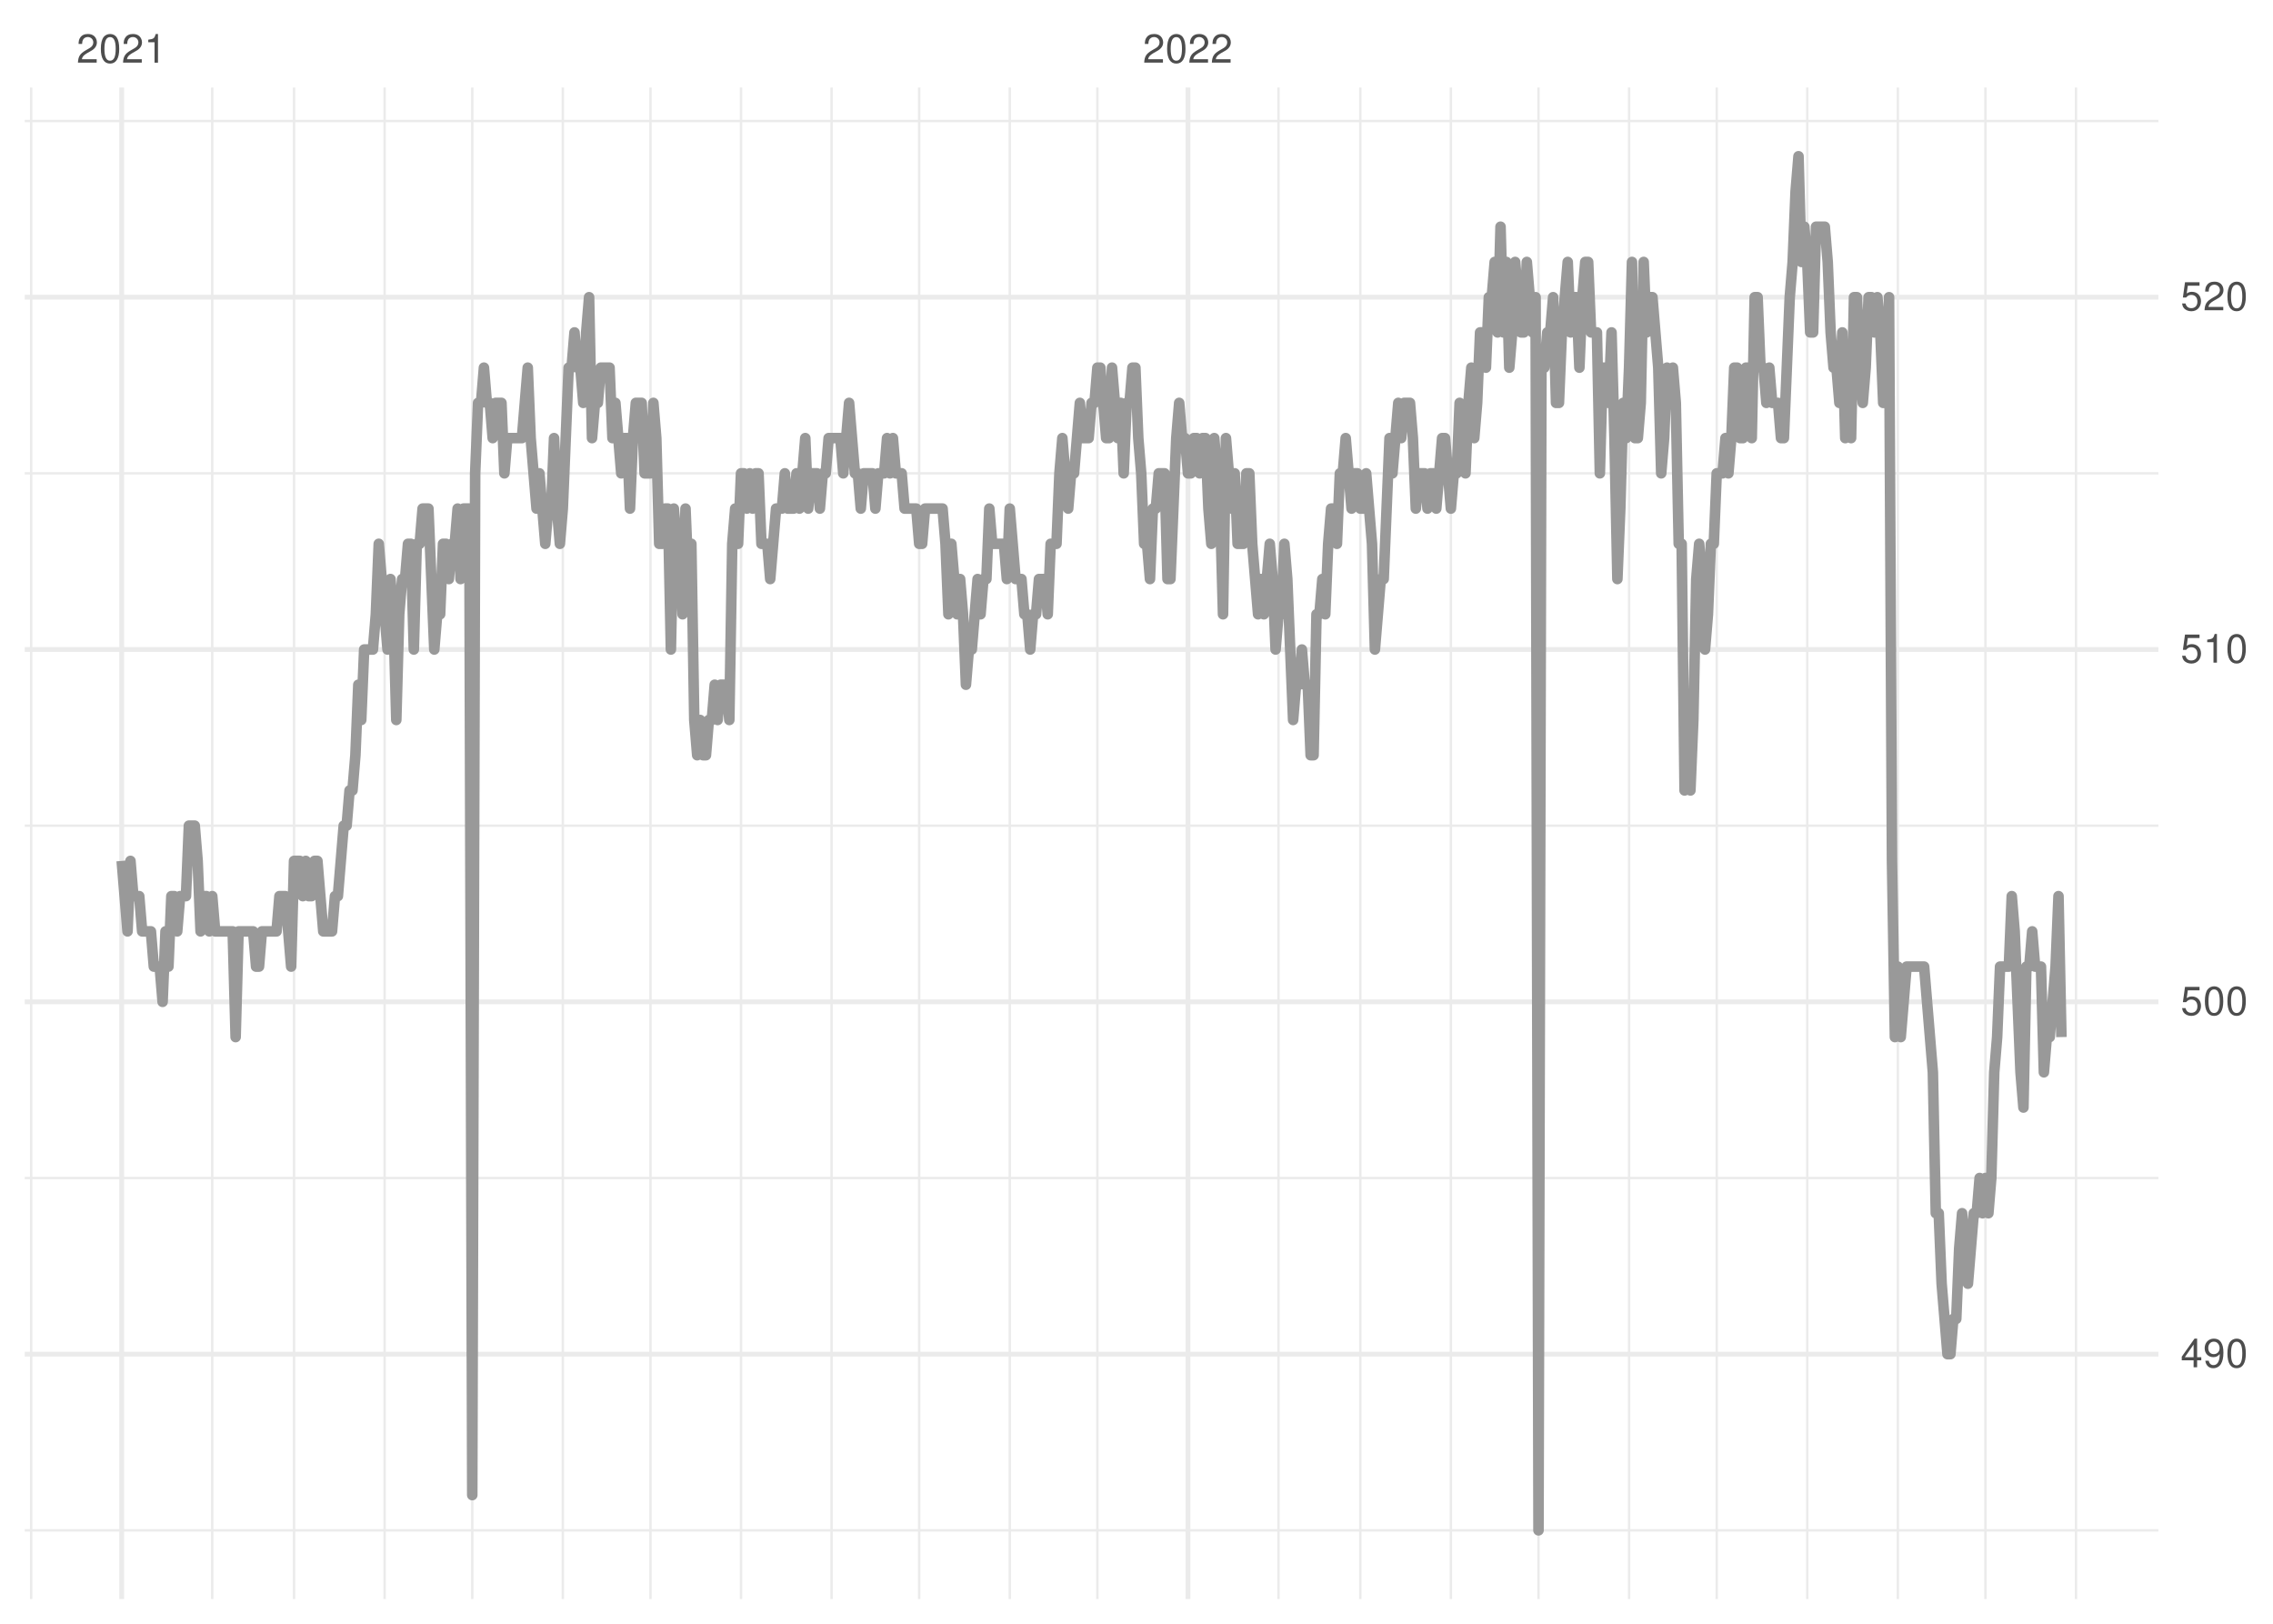
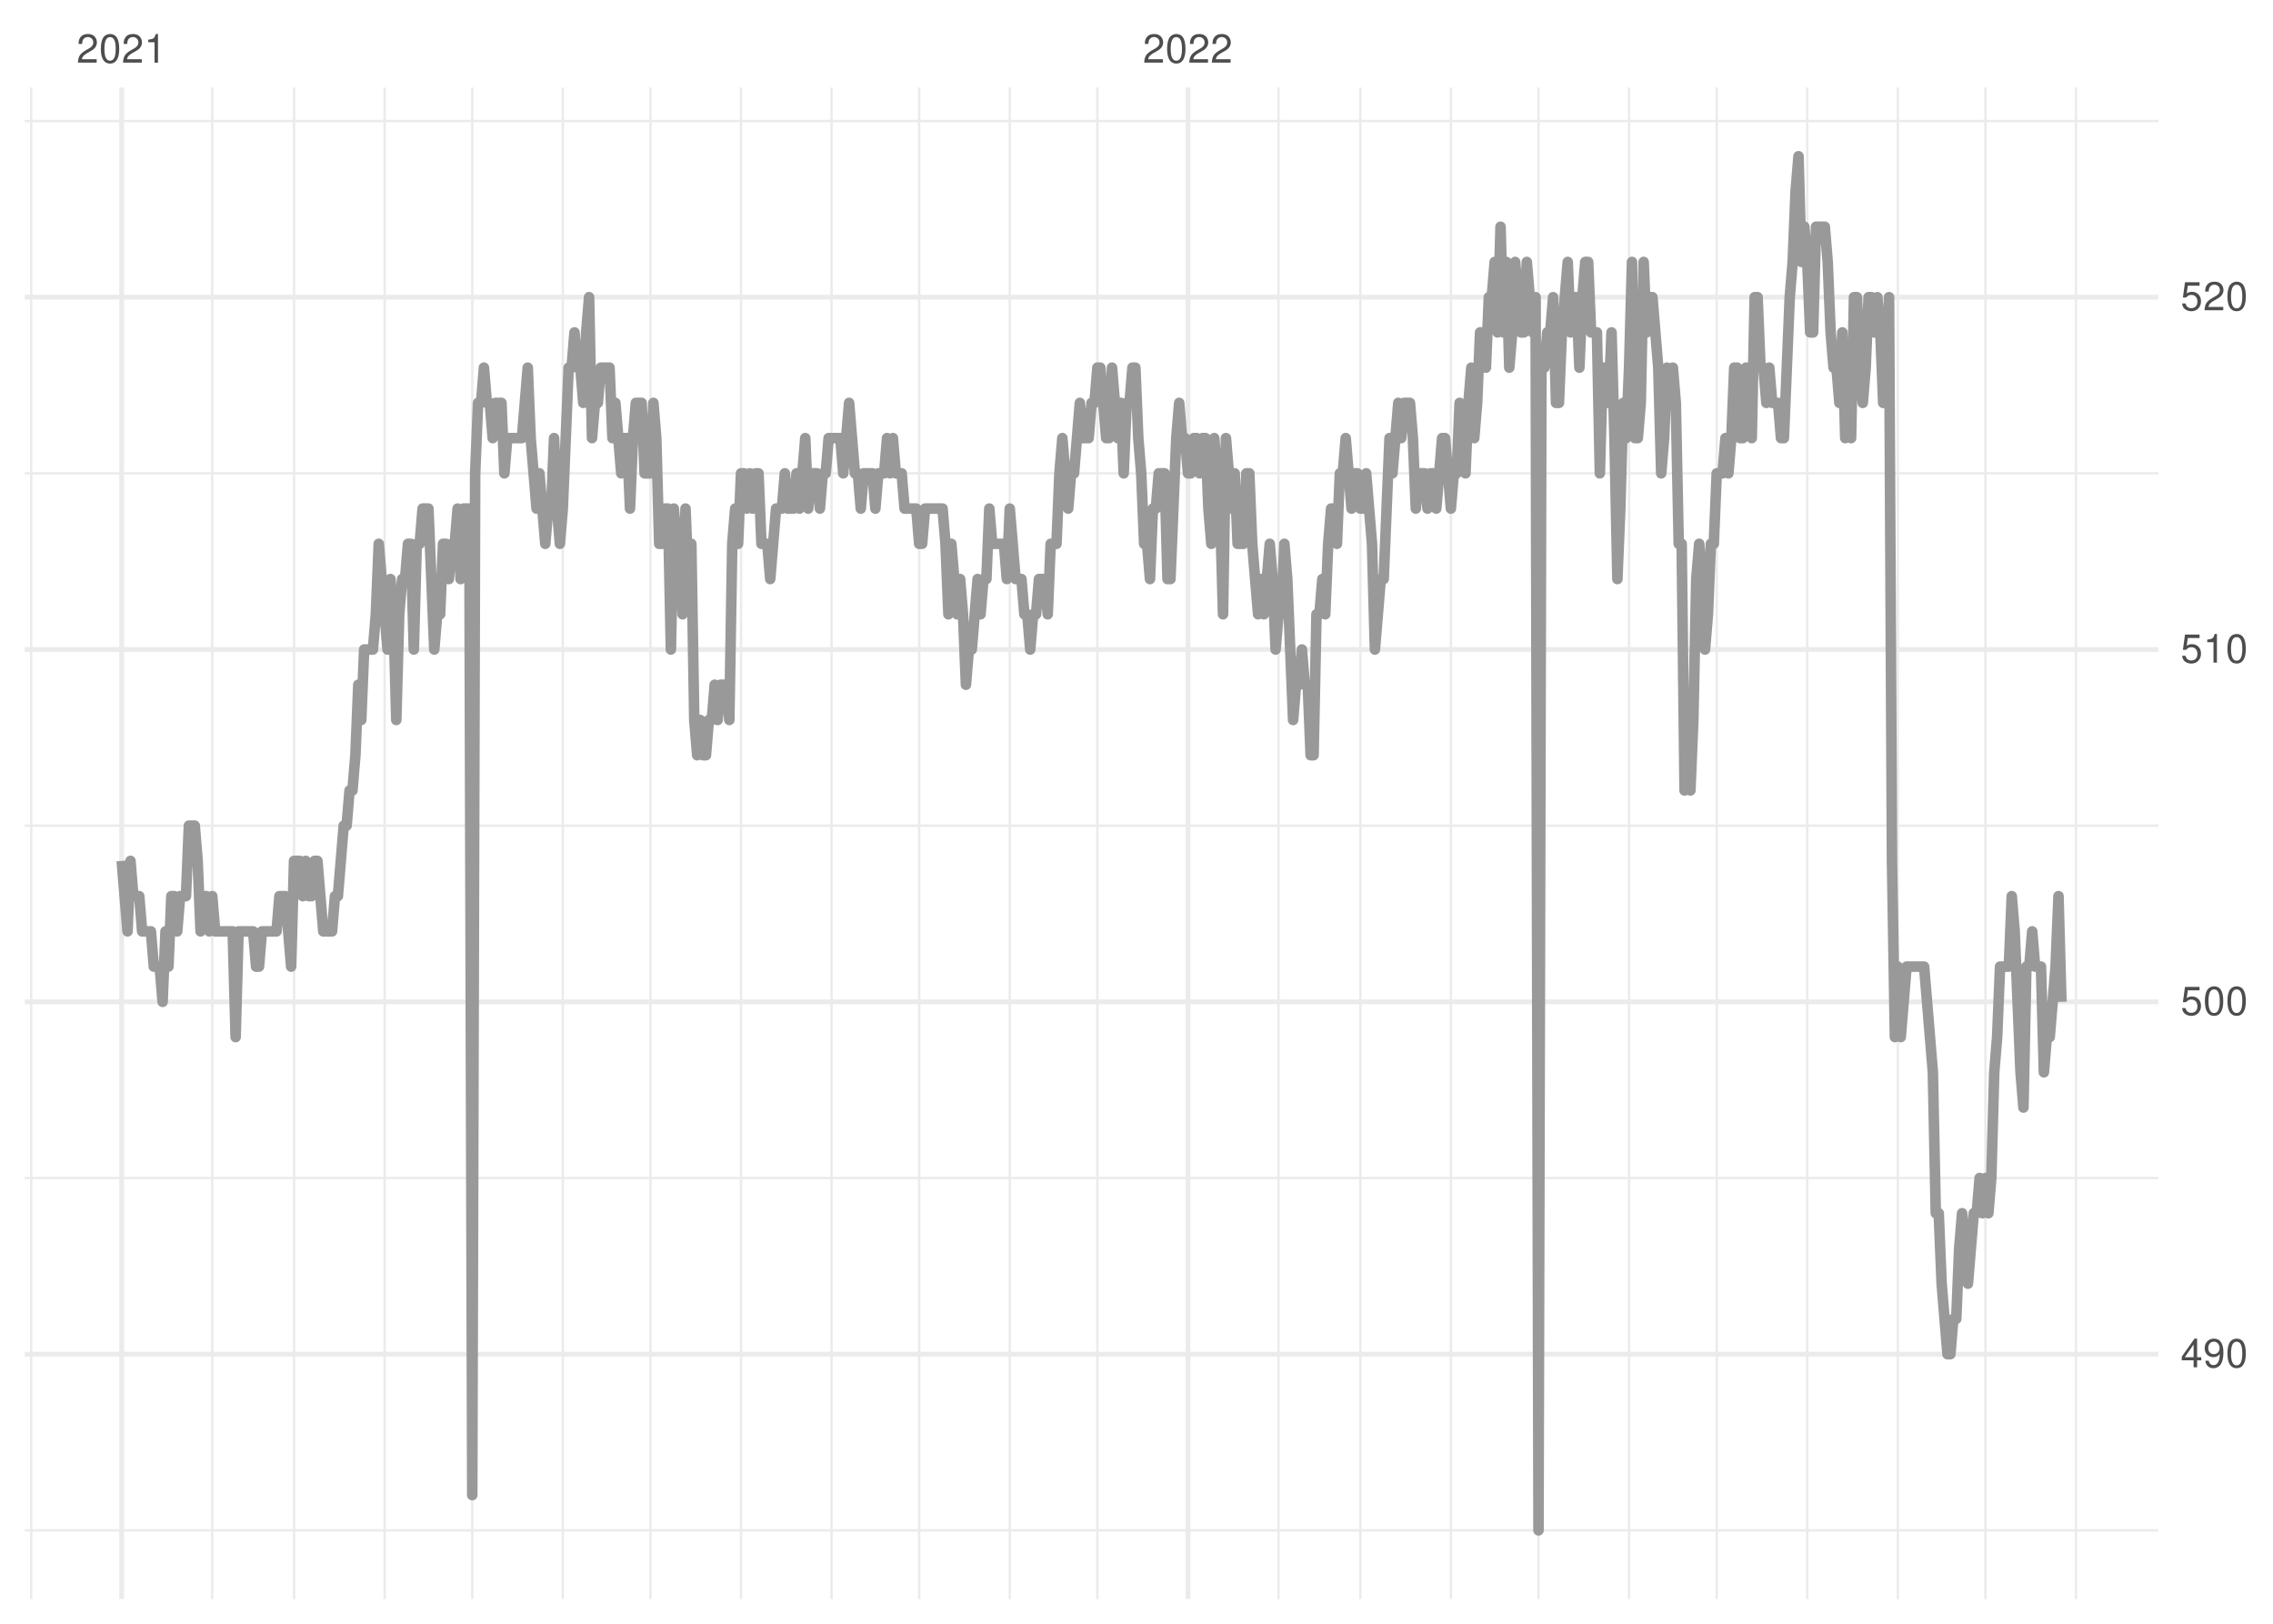
<svg xmlns="http://www.w3.org/2000/svg" xmlns:xlink="http://www.w3.org/1999/xlink" width="504pt" height="360pt" viewBox="0 0 504 360" version="1.1">
  <defs>
    <g>
      <symbol overflow="visible" id="glyph0-0">
        <path style="stroke:none;" d="" />
      </symbol>
      <symbol overflow="visible" id="glyph0-1">
        <path style="stroke:none;" d="M 4.453 -0.766 L 1.172 -0.766 C 1.25 -1.297 1.531 -1.625 2.297 -2.094 L 3.172 -2.594 C 4.047 -3.062 4.5 -3.719 4.5 -4.5 C 4.5 -5.031 4.281 -5.531 3.922 -5.875 C 3.547 -6.203 3.094 -6.359 2.5 -6.359 C 1.703 -6.359 1.125 -6.078 0.781 -5.531 C 0.547 -5.203 0.453 -4.797 0.438 -4.156 L 1.219 -4.156 C 1.234 -4.594 1.297 -4.844 1.406 -5.062 C 1.594 -5.438 2 -5.688 2.469 -5.688 C 3.172 -5.688 3.703 -5.172 3.703 -4.484 C 3.703 -3.969 3.406 -3.531 2.859 -3.219 L 2.047 -2.75 C 0.75 -2 0.375 -1.406 0.297 -0.016 L 4.453 -0.016 Z M 4.453 -0.766 " />
      </symbol>
      <symbol overflow="visible" id="glyph0-2">
        <path style="stroke:none;" d="M 2.422 -6.359 C 1.844 -6.359 1.312 -6.094 0.984 -5.672 C 0.578 -5.109 0.375 -4.25 0.375 -3.078 C 0.375 -0.938 1.078 0.203 2.422 0.203 C 3.734 0.203 4.453 -0.938 4.453 -3.031 C 4.453 -4.25 4.266 -5.078 3.859 -5.672 C 3.531 -6.109 3.016 -6.359 2.422 -6.359 Z M 2.422 -5.672 C 3.25 -5.672 3.672 -4.828 3.672 -3.094 C 3.672 -1.281 3.266 -0.438 2.406 -0.438 C 1.578 -0.438 1.172 -1.312 1.172 -3.062 C 1.172 -4.828 1.578 -5.672 2.422 -5.672 Z M 2.422 -5.672 " />
      </symbol>
      <symbol overflow="visible" id="glyph0-3">
        <path style="stroke:none;" d="M 2.281 -4.531 L 2.281 0 L 3.047 0 L 3.047 -6.359 L 2.547 -6.359 C 2.266 -5.391 2.094 -5.25 0.891 -5.094 L 0.891 -4.531 Z M 2.281 -4.531 " />
      </symbol>
      <symbol overflow="visible" id="glyph0-4">
        <path style="stroke:none;" d="M 2.875 -1.547 L 2.875 0 L 3.656 0 L 3.656 -1.547 L 4.578 -1.547 L 4.578 -2.234 L 3.656 -2.234 L 3.656 -6.359 L 3.078 -6.359 L 0.25 -2.359 L 0.25 -1.547 Z M 2.875 -2.234 L 0.922 -2.234 L 2.875 -5.047 Z M 2.875 -2.234 " />
      </symbol>
      <symbol overflow="visible" id="glyph0-5">
        <path style="stroke:none;" d="M 0.469 -1.453 C 0.609 -0.406 1.281 0.203 2.234 0.203 C 2.922 0.203 3.547 -0.125 3.922 -0.703 C 4.297 -1.328 4.484 -2.109 4.484 -3.25 C 4.484 -4.328 4.312 -5 3.953 -5.562 C 3.609 -6.094 3.062 -6.359 2.375 -6.359 C 1.188 -6.359 0.328 -5.469 0.328 -4.234 C 0.328 -3.062 1.125 -2.25 2.25 -2.25 C 2.844 -2.25 3.281 -2.453 3.672 -2.938 C 3.672 -1.359 3.172 -0.484 2.281 -0.484 C 1.734 -0.484 1.359 -0.828 1.234 -1.453 Z M 2.359 -5.688 C 3.094 -5.688 3.641 -5.078 3.641 -4.25 C 3.641 -3.469 3.109 -2.922 2.344 -2.922 C 1.594 -2.922 1.125 -3.453 1.125 -4.297 C 1.125 -5.109 1.641 -5.688 2.359 -5.688 Z M 2.359 -5.688 " />
      </symbol>
      <symbol overflow="visible" id="glyph0-6">
        <path style="stroke:none;" d="M 4.188 -6.234 L 0.969 -6.234 L 0.5 -2.844 L 1.219 -2.844 C 1.578 -3.266 1.875 -3.422 2.359 -3.422 C 3.203 -3.422 3.719 -2.844 3.719 -1.922 C 3.719 -1.031 3.203 -0.484 2.359 -0.484 C 1.688 -0.484 1.266 -0.828 1.078 -1.531 L 0.312 -1.531 C 0.406 -1.016 0.5 -0.781 0.688 -0.547 C 1.031 -0.078 1.672 0.203 2.375 0.203 C 3.641 0.203 4.516 -0.719 4.516 -2.031 C 4.516 -3.266 3.688 -4.109 2.5 -4.109 C 2.062 -4.109 1.703 -4 1.344 -3.734 L 1.594 -5.469 L 4.188 -5.469 Z M 4.188 -6.234 " />
      </symbol>
    </g>
    <clipPath id="clip1">
      <path d="M 5.48 339 L 478.59 339 L 478.59 340 L 5.48 340 Z M 5.48 339 " />
    </clipPath>
    <clipPath id="clip2">
      <path d="M 5.48 260 L 478.59 260 L 478.59 262 L 5.48 262 Z M 5.48 260 " />
    </clipPath>
    <clipPath id="clip3">
      <path d="M 5.48 182 L 478.59 182 L 478.59 184 L 5.48 184 Z M 5.48 182 " />
    </clipPath>
    <clipPath id="clip4">
      <path d="M 5.48 104 L 478.59 104 L 478.59 106 L 5.48 106 Z M 5.48 104 " />
    </clipPath>
    <clipPath id="clip5">
      <path d="M 5.48 26 L 478.59 26 L 478.59 28 L 5.48 28 Z M 5.48 26 " />
    </clipPath>
    <clipPath id="clip6">
      <path d="M 6 19.41 L 8 19.41 L 8 354.52 L 6 354.52 Z M 6 19.41 " />
    </clipPath>
    <clipPath id="clip7">
      <path d="M 46 19.41 L 48 19.41 L 48 354.52 L 46 354.52 Z M 46 19.41 " />
    </clipPath>
    <clipPath id="clip8">
      <path d="M 64 19.41 L 66 19.41 L 66 354.52 L 64 354.52 Z M 64 19.41 " />
    </clipPath>
    <clipPath id="clip9">
      <path d="M 85 19.41 L 86 19.41 L 86 354.52 L 85 354.52 Z M 85 19.41 " />
    </clipPath>
    <clipPath id="clip10">
      <path d="M 104 19.41 L 105 19.41 L 105 354.52 L 104 354.52 Z M 104 19.41 " />
    </clipPath>
    <clipPath id="clip11">
      <path d="M 124 19.41 L 126 19.41 L 126 354.52 L 124 354.52 Z M 124 19.41 " />
    </clipPath>
    <clipPath id="clip12">
      <path d="M 143 19.41 L 145 19.41 L 145 354.52 L 143 354.52 Z M 143 19.41 " />
    </clipPath>
    <clipPath id="clip13">
      <path d="M 164 19.41 L 165 19.41 L 165 354.52 L 164 354.52 Z M 164 19.41 " />
    </clipPath>
    <clipPath id="clip14">
      <path d="M 184 19.41 L 185 19.41 L 185 354.52 L 184 354.52 Z M 184 19.41 " />
    </clipPath>
    <clipPath id="clip15">
      <path d="M 203 19.41 L 205 19.41 L 205 354.52 L 203 354.52 Z M 203 19.41 " />
    </clipPath>
    <clipPath id="clip16">
      <path d="M 223 19.41 L 225 19.41 L 225 354.52 L 223 354.52 Z M 223 19.41 " />
    </clipPath>
    <clipPath id="clip17">
      <path d="M 243 19.41 L 244 19.41 L 244 354.52 L 243 354.52 Z M 243 19.41 " />
    </clipPath>
    <clipPath id="clip18">
      <path d="M 283 19.41 L 284 19.41 L 284 354.52 L 283 354.52 Z M 283 19.41 " />
    </clipPath>
    <clipPath id="clip19">
      <path d="M 301 19.41 L 302 19.41 L 302 354.52 L 301 354.52 Z M 301 19.41 " />
    </clipPath>
    <clipPath id="clip20">
      <path d="M 321 19.41 L 322 19.41 L 322 354.52 L 321 354.52 Z M 321 19.41 " />
    </clipPath>
    <clipPath id="clip21">
      <path d="M 340 19.41 L 342 19.41 L 342 354.52 L 340 354.52 Z M 340 19.41 " />
    </clipPath>
    <clipPath id="clip22">
      <path d="M 360 19.41 L 362 19.41 L 362 354.52 L 360 354.52 Z M 360 19.41 " />
    </clipPath>
    <clipPath id="clip23">
      <path d="M 380 19.41 L 381 19.41 L 381 354.52 L 380 354.52 Z M 380 19.41 " />
    </clipPath>
    <clipPath id="clip24">
      <path d="M 400 19.41 L 401 19.41 L 401 354.52 L 400 354.52 Z M 400 19.41 " />
    </clipPath>
    <clipPath id="clip25">
      <path d="M 420 19.41 L 422 19.41 L 422 354.52 L 420 354.52 Z M 420 19.41 " />
    </clipPath>
    <clipPath id="clip26">
      <path d="M 439 19.41 L 441 19.41 L 441 354.52 L 439 354.52 Z M 439 19.41 " />
    </clipPath>
    <clipPath id="clip27">
      <path d="M 460 19.41 L 461 19.41 L 461 354.52 L 460 354.52 Z M 460 19.41 " />
    </clipPath>
    <clipPath id="clip28">
      <path d="M 5.48 299 L 478.59 299 L 478.59 301 L 5.48 301 Z M 5.48 299 " />
    </clipPath>
    <clipPath id="clip29">
      <path d="M 5.48 221 L 478.59 221 L 478.59 223 L 5.48 223 Z M 5.48 221 " />
    </clipPath>
    <clipPath id="clip30">
      <path d="M 5.48 143 L 478.59 143 L 478.59 145 L 5.48 145 Z M 5.48 143 " />
    </clipPath>
    <clipPath id="clip31">
      <path d="M 5.48 65 L 478.59 65 L 478.59 67 L 5.48 67 Z M 5.48 65 " />
    </clipPath>
    <clipPath id="clip32">
      <path d="M 26 19.41 L 28 19.41 L 28 354.52 L 26 354.52 Z M 26 19.41 " />
    </clipPath>
    <clipPath id="clip33">
      <path d="M 262 19.41 L 264 19.41 L 264 354.52 L 262 354.52 Z M 262 19.41 " />
    </clipPath>
  </defs>
  <g id="surface11">
    <rect x="0" y="0" width="504" height="360" style="fill:rgb(100%,100%,100%);fill-opacity:1;stroke:none;" />
    <g clip-path="url(#clip1)" clip-rule="nonzero">
      <path style="fill:none;stroke-width:0.533;stroke-linecap:butt;stroke-linejoin:round;stroke:rgb(92.157%,92.157%,92.157%);stroke-opacity:1;stroke-miterlimit:10;" d="M 5.48 339.289 L 478.59 339.289 " />
    </g>
    <g clip-path="url(#clip2)" clip-rule="nonzero">
      <path style="fill:none;stroke-width:0.533;stroke-linecap:butt;stroke-linejoin:round;stroke:rgb(92.157%,92.157%,92.157%);stroke-opacity:1;stroke-miterlimit:10;" d="M 5.48 261.176 L 478.59 261.176 " />
    </g>
    <g clip-path="url(#clip3)" clip-rule="nonzero">
      <path style="fill:none;stroke-width:0.533;stroke-linecap:butt;stroke-linejoin:round;stroke:rgb(92.157%,92.157%,92.157%);stroke-opacity:1;stroke-miterlimit:10;" d="M 5.48 183.059 L 478.59 183.059 " />
    </g>
    <g clip-path="url(#clip4)" clip-rule="nonzero">
      <path style="fill:none;stroke-width:0.533;stroke-linecap:butt;stroke-linejoin:round;stroke:rgb(92.157%,92.157%,92.157%);stroke-opacity:1;stroke-miterlimit:10;" d="M 5.48 104.945 L 478.59 104.945 " />
    </g>
    <g clip-path="url(#clip5)" clip-rule="nonzero">
      <path style="fill:none;stroke-width:0.533;stroke-linecap:butt;stroke-linejoin:round;stroke:rgb(92.157%,92.157%,92.157%);stroke-opacity:1;stroke-miterlimit:10;" d="M 5.48 26.832 L 478.59 26.832 " />
    </g>
    <g clip-path="url(#clip6)" clip-rule="nonzero">
      <path style="fill:none;stroke-width:0.533;stroke-linecap:butt;stroke-linejoin:round;stroke:rgb(92.157%,92.157%,92.157%);stroke-opacity:1;stroke-miterlimit:10;" d="M 6.906 354.52 L 6.906 19.41 " />
    </g>
    <g clip-path="url(#clip7)" clip-rule="nonzero">
      <path style="fill:none;stroke-width:0.533;stroke-linecap:butt;stroke-linejoin:round;stroke:rgb(92.157%,92.157%,92.157%);stroke-opacity:1;stroke-miterlimit:10;" d="M 47.062 354.52 L 47.062 19.41 " />
    </g>
    <g clip-path="url(#clip8)" clip-rule="nonzero">
      <path style="fill:none;stroke-width:0.533;stroke-linecap:butt;stroke-linejoin:round;stroke:rgb(92.157%,92.157%,92.157%);stroke-opacity:1;stroke-miterlimit:10;" d="M 65.199 354.52 L 65.199 19.41 " />
    </g>
    <g clip-path="url(#clip9)" clip-rule="nonzero">
      <path style="fill:none;stroke-width:0.533;stroke-linecap:butt;stroke-linejoin:round;stroke:rgb(92.157%,92.157%,92.157%);stroke-opacity:1;stroke-miterlimit:10;" d="M 85.281 354.52 L 85.281 19.41 " />
    </g>
    <g clip-path="url(#clip10)" clip-rule="nonzero">
      <path style="fill:none;stroke-width:0.533;stroke-linecap:butt;stroke-linejoin:round;stroke:rgb(92.157%,92.157%,92.157%);stroke-opacity:1;stroke-miterlimit:10;" d="M 104.715 354.52 L 104.715 19.41 " />
    </g>
    <g clip-path="url(#clip11)" clip-rule="nonzero">
      <path style="fill:none;stroke-width:0.533;stroke-linecap:butt;stroke-linejoin:round;stroke:rgb(92.157%,92.157%,92.157%);stroke-opacity:1;stroke-miterlimit:10;" d="M 124.793 354.52 L 124.793 19.41 " />
    </g>
    <g clip-path="url(#clip12)" clip-rule="nonzero">
      <path style="fill:none;stroke-width:0.533;stroke-linecap:butt;stroke-linejoin:round;stroke:rgb(92.157%,92.157%,92.157%);stroke-opacity:1;stroke-miterlimit:10;" d="M 144.227 354.52 L 144.227 19.41 " />
    </g>
    <g clip-path="url(#clip13)" clip-rule="nonzero">
      <path style="fill:none;stroke-width:0.533;stroke-linecap:butt;stroke-linejoin:round;stroke:rgb(92.157%,92.157%,92.157%);stroke-opacity:1;stroke-miterlimit:10;" d="M 164.305 354.52 L 164.305 19.41 " />
    </g>
    <g clip-path="url(#clip14)" clip-rule="nonzero">
      <path style="fill:none;stroke-width:0.533;stroke-linecap:butt;stroke-linejoin:round;stroke:rgb(92.157%,92.157%,92.157%);stroke-opacity:1;stroke-miterlimit:10;" d="M 184.387 354.52 L 184.387 19.41 " />
    </g>
    <g clip-path="url(#clip15)" clip-rule="nonzero">
      <path style="fill:none;stroke-width:0.533;stroke-linecap:butt;stroke-linejoin:round;stroke:rgb(92.157%,92.157%,92.157%);stroke-opacity:1;stroke-miterlimit:10;" d="M 203.816 354.52 L 203.816 19.41 " />
    </g>
    <g clip-path="url(#clip16)" clip-rule="nonzero">
      <path style="fill:none;stroke-width:0.533;stroke-linecap:butt;stroke-linejoin:round;stroke:rgb(92.157%,92.157%,92.157%);stroke-opacity:1;stroke-miterlimit:10;" d="M 223.898 354.52 L 223.898 19.41 " />
    </g>
    <g clip-path="url(#clip17)" clip-rule="nonzero">
      <path style="fill:none;stroke-width:0.533;stroke-linecap:butt;stroke-linejoin:round;stroke:rgb(92.157%,92.157%,92.157%);stroke-opacity:1;stroke-miterlimit:10;" d="M 243.328 354.52 L 243.328 19.41 " />
    </g>
    <g clip-path="url(#clip18)" clip-rule="nonzero">
      <path style="fill:none;stroke-width:0.533;stroke-linecap:butt;stroke-linejoin:round;stroke:rgb(92.157%,92.157%,92.157%);stroke-opacity:1;stroke-miterlimit:10;" d="M 283.488 354.52 L 283.488 19.41 " />
    </g>
    <g clip-path="url(#clip19)" clip-rule="nonzero">
      <path style="fill:none;stroke-width:0.533;stroke-linecap:butt;stroke-linejoin:round;stroke:rgb(92.157%,92.157%,92.157%);stroke-opacity:1;stroke-miterlimit:10;" d="M 301.625 354.52 L 301.625 19.41 " />
    </g>
    <g clip-path="url(#clip20)" clip-rule="nonzero">
      <path style="fill:none;stroke-width:0.533;stroke-linecap:butt;stroke-linejoin:round;stroke:rgb(92.157%,92.157%,92.157%);stroke-opacity:1;stroke-miterlimit:10;" d="M 321.707 354.52 L 321.707 19.41 " />
    </g>
    <g clip-path="url(#clip21)" clip-rule="nonzero">
      <path style="fill:none;stroke-width:0.533;stroke-linecap:butt;stroke-linejoin:round;stroke:rgb(92.157%,92.157%,92.157%);stroke-opacity:1;stroke-miterlimit:10;" d="M 341.137 354.52 L 341.137 19.41 " />
    </g>
    <g clip-path="url(#clip22)" clip-rule="nonzero">
      <path style="fill:none;stroke-width:0.533;stroke-linecap:butt;stroke-linejoin:round;stroke:rgb(92.157%,92.157%,92.157%);stroke-opacity:1;stroke-miterlimit:10;" d="M 361.219 354.52 L 361.219 19.41 " />
    </g>
    <g clip-path="url(#clip23)" clip-rule="nonzero">
      <path style="fill:none;stroke-width:0.533;stroke-linecap:butt;stroke-linejoin:round;stroke:rgb(92.157%,92.157%,92.157%);stroke-opacity:1;stroke-miterlimit:10;" d="M 380.652 354.52 L 380.652 19.41 " />
    </g>
    <g clip-path="url(#clip24)" clip-rule="nonzero">
      <path style="fill:none;stroke-width:0.533;stroke-linecap:butt;stroke-linejoin:round;stroke:rgb(92.157%,92.157%,92.157%);stroke-opacity:1;stroke-miterlimit:10;" d="M 400.73 354.52 L 400.73 19.41 " />
    </g>
    <g clip-path="url(#clip25)" clip-rule="nonzero">
      <path style="fill:none;stroke-width:0.533;stroke-linecap:butt;stroke-linejoin:round;stroke:rgb(92.157%,92.157%,92.157%);stroke-opacity:1;stroke-miterlimit:10;" d="M 420.812 354.52 L 420.812 19.41 " />
    </g>
    <g clip-path="url(#clip26)" clip-rule="nonzero">
      <path style="fill:none;stroke-width:0.533;stroke-linecap:butt;stroke-linejoin:round;stroke:rgb(92.157%,92.157%,92.157%);stroke-opacity:1;stroke-miterlimit:10;" d="M 440.242 354.52 L 440.242 19.41 " />
    </g>
    <g clip-path="url(#clip27)" clip-rule="nonzero">
      <path style="fill:none;stroke-width:0.533;stroke-linecap:butt;stroke-linejoin:round;stroke:rgb(92.157%,92.157%,92.157%);stroke-opacity:1;stroke-miterlimit:10;" d="M 460.324 354.52 L 460.324 19.41 " />
    </g>
    <g clip-path="url(#clip28)" clip-rule="nonzero">
      <path style="fill:none;stroke-width:1.067;stroke-linecap:butt;stroke-linejoin:round;stroke:rgb(92.157%,92.157%,92.157%);stroke-opacity:1;stroke-miterlimit:10;" d="M 5.48 300.23 L 478.59 300.23 " />
    </g>
    <g clip-path="url(#clip29)" clip-rule="nonzero">
      <path style="fill:none;stroke-width:1.067;stroke-linecap:butt;stroke-linejoin:round;stroke:rgb(92.157%,92.157%,92.157%);stroke-opacity:1;stroke-miterlimit:10;" d="M 5.48 222.117 L 478.59 222.117 " />
    </g>
    <g clip-path="url(#clip30)" clip-rule="nonzero">
      <path style="fill:none;stroke-width:1.067;stroke-linecap:butt;stroke-linejoin:round;stroke:rgb(92.157%,92.157%,92.157%);stroke-opacity:1;stroke-miterlimit:10;" d="M 5.48 144.004 L 478.59 144.004 " />
    </g>
    <g clip-path="url(#clip31)" clip-rule="nonzero">
      <path style="fill:none;stroke-width:1.067;stroke-linecap:butt;stroke-linejoin:round;stroke:rgb(92.157%,92.157%,92.157%);stroke-opacity:1;stroke-miterlimit:10;" d="M 5.48 65.891 L 478.59 65.891 " />
    </g>
    <g clip-path="url(#clip32)" clip-rule="nonzero">
      <path style="fill:none;stroke-width:1.067;stroke-linecap:butt;stroke-linejoin:round;stroke:rgb(92.157%,92.157%,92.157%);stroke-opacity:1;stroke-miterlimit:10;" d="M 26.984 354.52 L 26.984 19.41 " />
    </g>
    <g clip-path="url(#clip33)" clip-rule="nonzero">
      <path style="fill:none;stroke-width:1.067;stroke-linecap:butt;stroke-linejoin:round;stroke:rgb(92.157%,92.157%,92.157%);stroke-opacity:1;stroke-miterlimit:10;" d="M 263.41 354.52 L 263.41 19.41 " />
    </g>
-     <path style="fill:none;stroke-width:2.347;stroke-linecap:butt;stroke-linejoin:round;stroke:rgb(60%,60%,60%);stroke-opacity:1;stroke-miterlimit:10;" d="M 26.984 190.871 L 28.281 206.496 L 28.926 190.871 L 29.574 198.684 L 30.871 198.684 L 31.52 206.496 L 33.461 206.496 L 34.109 214.305 L 35.406 214.305 L 36.055 222.117 L 36.699 206.496 L 37.348 214.305 L 37.996 198.684 L 38.645 198.684 L 39.293 206.496 L 39.938 198.684 L 41.234 198.684 L 41.883 183.059 L 43.18 183.059 L 43.824 190.871 L 44.473 206.496 L 45.121 198.684 L 45.77 198.684 L 46.418 206.496 L 47.062 198.684 L 47.711 206.496 L 51.598 206.496 L 52.246 229.93 L 52.895 206.496 L 56.133 206.496 L 56.781 214.305 L 57.43 214.305 L 58.074 206.496 L 61.316 206.496 L 61.961 198.684 L 63.258 198.684 L 63.906 206.496 L 64.555 214.305 L 65.199 190.871 L 66.496 190.871 L 67.145 198.684 L 67.793 190.871 L 68.441 198.684 L 69.086 198.684 L 69.734 190.871 L 70.383 190.871 L 71.68 206.496 L 73.621 206.496 L 74.27 198.684 L 74.918 198.684 L 75.566 190.871 L 76.211 183.059 L 76.859 183.059 L 77.508 175.25 L 78.156 175.25 L 78.805 167.438 L 79.453 151.812 L 80.098 159.625 L 80.746 144.004 L 82.691 144.004 L 83.336 136.191 L 83.984 120.57 L 84.633 128.379 L 85.93 144.004 L 86.578 128.379 L 87.223 136.191 L 87.871 159.625 L 88.52 136.191 L 89.168 128.379 L 89.816 128.379 L 90.465 120.57 L 91.109 120.57 L 91.758 144.004 L 92.406 120.57 L 93.055 120.57 L 93.703 112.758 L 94.996 112.758 L 95.645 128.379 L 96.293 144.004 L 96.941 136.191 L 97.59 136.191 L 98.234 120.57 L 98.883 120.57 L 99.531 128.379 L 100.18 120.57 L 100.828 120.57 L 101.473 112.758 L 102.121 128.379 L 102.77 112.758 L 104.066 112.758 L 104.715 331.477 L 105.359 104.945 L 106.008 89.324 L 106.656 89.324 L 107.305 81.512 L 107.953 89.324 L 108.602 89.324 L 109.246 97.133 L 109.895 89.324 L 111.191 89.324 L 111.84 104.945 L 112.484 97.133 L 115.727 97.133 L 116.371 89.324 L 117.02 81.512 L 117.668 97.133 L 118.965 112.758 L 119.609 104.945 L 120.906 120.57 L 121.555 112.758 L 122.203 112.758 L 122.852 97.133 L 123.496 112.758 L 124.145 120.57 L 124.793 112.758 L 125.441 97.133 L 126.09 81.512 L 126.738 81.512 L 127.383 73.699 L 128.031 81.512 L 128.68 81.512 L 129.328 89.324 L 129.977 73.699 L 130.621 65.891 L 131.27 97.133 L 131.918 89.324 L 132.566 89.324 L 133.215 81.512 L 135.156 81.512 L 135.805 97.133 L 136.453 89.324 L 137.102 97.133 L 137.746 104.945 L 138.395 97.133 L 139.043 97.133 L 139.691 112.758 L 140.34 97.133 L 140.988 89.324 L 142.281 89.324 L 142.93 104.945 L 144.227 104.945 L 144.875 89.324 L 145.52 97.133 L 146.168 120.57 L 146.816 120.57 L 147.465 112.758 L 148.113 112.758 L 148.758 144.004 L 149.406 112.758 L 150.055 120.57 L 150.703 120.57 L 151.352 136.191 L 152 112.758 L 152.645 128.379 L 153.293 120.57 L 153.941 159.625 L 154.59 167.438 L 155.238 159.625 L 155.887 167.438 L 156.531 167.438 L 157.18 159.625 L 157.828 159.625 L 158.477 151.812 L 159.125 159.625 L 159.77 151.812 L 161.066 151.812 L 161.715 159.625 L 162.363 120.57 L 163.012 112.758 L 163.656 120.57 L 164.305 104.945 L 164.953 104.945 L 165.602 112.758 L 166.25 104.945 L 166.895 112.758 L 167.543 104.945 L 168.191 104.945 L 168.84 120.57 L 170.137 120.57 L 170.781 128.379 L 171.43 120.57 L 172.078 112.758 L 173.375 112.758 L 174.023 104.945 L 174.668 112.758 L 175.965 112.758 L 176.613 104.945 L 177.262 112.758 L 177.906 104.945 L 178.555 97.133 L 179.203 112.758 L 179.852 104.945 L 181.148 104.945 L 181.793 112.758 L 182.441 104.945 L 183.09 104.945 L 183.738 97.133 L 186.328 97.133 L 186.977 104.945 L 187.625 97.133 L 188.273 89.324 L 188.918 97.133 L 189.566 104.945 L 190.215 104.945 L 190.863 112.758 L 191.512 104.945 L 193.453 104.945 L 194.102 112.758 L 194.75 104.945 L 196.043 104.945 L 196.691 97.133 L 197.34 104.945 L 197.988 97.133 L 198.637 104.945 L 199.93 104.945 L 200.578 112.758 L 203.168 112.758 L 203.816 120.57 L 204.465 120.57 L 205.113 112.758 L 209 112.758 L 209.648 120.57 L 210.297 136.191 L 210.941 120.57 L 211.59 128.379 L 212.238 136.191 L 212.887 128.379 L 213.535 136.191 L 214.18 151.812 L 214.828 144.004 L 215.477 144.004 L 216.773 128.379 L 217.422 136.191 L 218.066 128.379 L 218.715 128.379 L 219.363 112.758 L 220.012 120.57 L 222.602 120.57 L 223.25 128.379 L 223.898 112.758 L 224.547 120.57 L 225.191 128.379 L 226.488 128.379 L 227.137 136.191 L 227.785 136.191 L 228.434 144.004 L 229.078 136.191 L 229.727 136.191 L 230.375 128.379 L 231.672 128.379 L 232.316 136.191 L 232.965 120.57 L 234.262 120.57 L 234.91 104.945 L 235.559 97.133 L 236.203 104.945 L 236.852 112.758 L 237.5 104.945 L 238.148 104.945 L 238.797 97.133 L 239.441 89.324 L 240.09 97.133 L 241.387 97.133 L 242.035 89.324 L 242.684 89.324 L 243.328 81.512 L 243.977 81.512 L 244.625 89.324 L 245.273 97.133 L 245.922 97.133 L 246.57 81.512 L 247.215 89.324 L 247.863 97.133 L 248.512 89.324 L 249.16 104.945 L 249.809 89.324 L 250.453 89.324 L 251.102 81.512 L 251.75 81.512 L 252.398 97.133 L 253.047 104.945 L 253.695 120.57 L 254.34 120.57 L 254.988 128.379 L 255.637 112.758 L 256.285 112.758 L 256.934 104.945 L 258.227 104.945 L 258.875 128.379 L 259.523 128.379 L 260.172 112.758 L 260.82 97.133 L 261.465 89.324 L 262.113 97.133 L 262.762 97.133 L 263.41 104.945 L 264.059 104.945 L 264.707 97.133 L 265.352 97.133 L 266 104.945 L 266.648 97.133 L 267.297 97.133 L 267.945 112.758 L 268.59 120.57 L 269.238 97.133 L 270.535 112.758 L 271.184 136.191 L 271.832 97.133 L 272.477 104.945 L 273.125 112.758 L 273.773 104.945 L 274.422 120.57 L 275.715 120.57 L 276.363 104.945 L 277.012 104.945 L 277.66 120.57 L 278.309 128.379 L 278.957 136.191 L 279.602 128.379 L 280.25 136.191 L 280.898 128.379 L 281.547 120.57 L 282.195 128.379 L 282.844 144.004 L 283.488 136.191 L 284.137 136.191 L 284.785 120.57 L 285.434 128.379 L 286.082 144.004 L 286.727 159.625 L 287.375 151.812 L 288.023 151.812 L 288.672 144.004 L 289.32 151.812 L 289.969 151.812 L 290.613 167.438 L 291.262 167.438 L 291.91 136.191 L 292.559 136.191 L 293.207 128.379 L 293.852 136.191 L 294.5 120.57 L 295.148 112.758 L 295.797 112.758 L 296.445 120.57 L 297.094 104.945 L 297.738 104.945 L 298.387 97.133 L 299.684 112.758 L 300.332 104.945 L 300.98 104.945 L 301.625 112.758 L 302.273 112.758 L 302.922 104.945 L 304.219 120.57 L 304.863 144.004 L 306.16 128.379 L 306.809 128.379 L 307.457 112.758 L 308.105 97.133 L 308.75 104.945 L 309.398 97.133 L 310.047 89.324 L 310.695 97.133 L 311.344 89.324 L 312.637 89.324 L 313.285 97.133 L 313.934 112.758 L 314.582 104.945 L 315.875 104.945 L 316.523 112.758 L 317.172 104.945 L 317.82 104.945 L 318.469 112.758 L 319.117 104.945 L 319.762 97.133 L 320.41 97.133 L 321.707 112.758 L 322.355 104.945 L 323 104.945 L 323.648 89.324 L 324.297 97.133 L 324.945 104.945 L 325.594 89.324 L 326.242 81.512 L 326.887 97.133 L 327.535 89.324 L 328.184 73.699 L 328.832 73.699 L 329.48 81.512 L 330.125 65.891 L 330.773 65.891 L 331.422 58.078 L 332.07 73.699 L 332.719 50.266 L 333.367 73.699 L 334.012 58.078 L 334.66 81.512 L 335.309 73.699 L 335.957 58.078 L 336.605 65.891 L 337.254 73.699 L 337.898 73.699 L 338.547 58.078 L 339.195 65.891 L 339.844 73.699 L 340.492 65.891 L 341.137 339.289 L 341.785 81.512 L 342.434 81.512 L 343.082 73.699 L 343.73 73.699 L 344.379 65.891 L 345.023 89.324 L 345.672 89.324 L 346.32 73.699 L 346.969 65.891 L 347.617 58.078 L 348.266 73.699 L 348.91 65.891 L 349.559 65.891 L 350.207 81.512 L 350.855 65.891 L 351.504 58.078 L 352.148 58.078 L 352.797 73.699 L 354.094 73.699 L 354.742 104.945 L 355.391 81.512 L 356.035 81.512 L 356.684 89.324 L 357.332 73.699 L 357.98 97.133 L 358.629 128.379 L 359.273 112.758 L 359.922 89.324 L 360.57 97.133 L 361.219 81.512 L 361.867 58.078 L 362.516 97.133 L 363.16 97.133 L 363.809 89.324 L 364.457 58.078 L 365.105 73.699 L 365.754 65.891 L 366.402 65.891 L 367.047 73.699 L 367.695 81.512 L 368.344 104.945 L 368.992 97.133 L 369.641 81.512 L 370.285 89.324 L 370.934 81.512 L 371.582 89.324 L 372.23 120.57 L 372.879 120.57 L 373.527 175.25 L 374.172 159.625 L 374.82 175.25 L 375.469 159.625 L 376.117 128.379 L 376.766 120.57 L 377.41 128.379 L 378.059 144.004 L 378.707 136.191 L 379.355 120.57 L 380.004 120.57 L 380.652 104.945 L 381.945 104.945 L 382.594 97.133 L 383.242 104.945 L 383.891 97.133 L 384.539 81.512 L 385.184 81.512 L 385.832 97.133 L 386.48 97.133 L 387.129 81.512 L 387.777 81.512 L 388.422 97.133 L 389.07 65.891 L 389.719 65.891 L 390.367 81.512 L 391.016 81.512 L 391.664 89.324 L 392.309 81.512 L 392.957 89.324 L 394.254 89.324 L 394.902 97.133 L 395.547 97.133 L 396.844 65.891 L 397.492 58.078 L 398.141 42.453 L 398.789 34.645 L 399.434 58.078 L 400.082 50.266 L 400.73 58.078 L 401.379 73.699 L 402.027 73.699 L 402.676 50.266 L 404.617 50.266 L 405.266 58.078 L 405.914 73.699 L 406.559 81.512 L 407.207 81.512 L 407.855 89.324 L 408.504 73.699 L 409.152 97.133 L 409.801 89.324 L 410.445 97.133 L 411.094 65.891 L 411.742 65.891 L 412.391 81.512 L 413.039 89.324 L 413.684 81.512 L 414.332 65.891 L 414.98 65.891 L 415.629 73.699 L 416.277 65.891 L 416.926 73.699 L 417.57 89.324 L 418.219 89.324 L 418.867 65.891 L 419.516 190.871 L 420.164 229.93 L 420.812 214.305 L 421.457 229.93 L 422.754 214.305 L 426.641 214.305 L 427.938 229.93 L 428.582 237.738 L 429.23 268.984 L 429.879 268.984 L 430.527 284.609 L 431.176 292.418 L 431.82 300.23 L 432.469 300.23 L 433.117 292.418 L 433.766 292.418 L 434.414 276.797 L 435.062 268.984 L 435.707 276.797 L 436.355 284.609 L 437.652 268.984 L 438.301 268.984 L 438.949 261.176 L 439.594 268.984 L 440.242 261.176 L 440.891 268.984 L 441.539 261.176 L 442.188 237.738 L 442.832 229.93 L 443.48 214.305 L 445.426 214.305 L 446.074 198.684 L 446.719 206.496 L 448.016 237.738 L 448.664 245.551 L 449.312 214.305 L 449.957 214.305 L 450.605 206.496 L 451.254 214.305 L 452.551 214.305 L 453.199 237.738 L 453.844 229.93 L 454.492 229.93 L 455.789 214.305 L 456.438 198.684 L 457.086 229.93 " />
+     <path style="fill:none;stroke-width:2.347;stroke-linecap:butt;stroke-linejoin:round;stroke:rgb(60%,60%,60%);stroke-opacity:1;stroke-miterlimit:10;" d="M 26.984 190.871 L 28.281 206.496 L 28.926 190.871 L 29.574 198.684 L 30.871 198.684 L 31.52 206.496 L 33.461 206.496 L 34.109 214.305 L 35.406 214.305 L 36.055 222.117 L 36.699 206.496 L 37.348 214.305 L 37.996 198.684 L 38.645 198.684 L 39.293 206.496 L 39.938 198.684 L 41.234 198.684 L 41.883 183.059 L 43.18 183.059 L 43.824 190.871 L 44.473 206.496 L 45.121 198.684 L 45.77 198.684 L 46.418 206.496 L 47.062 198.684 L 47.711 206.496 L 51.598 206.496 L 52.246 229.93 L 52.895 206.496 L 56.133 206.496 L 56.781 214.305 L 57.43 214.305 L 58.074 206.496 L 61.316 206.496 L 61.961 198.684 L 63.258 198.684 L 63.906 206.496 L 64.555 214.305 L 65.199 190.871 L 66.496 190.871 L 67.145 198.684 L 67.793 190.871 L 68.441 198.684 L 69.086 198.684 L 69.734 190.871 L 70.383 190.871 L 71.68 206.496 L 73.621 206.496 L 74.27 198.684 L 74.918 198.684 L 75.566 190.871 L 76.211 183.059 L 76.859 183.059 L 77.508 175.25 L 78.156 175.25 L 78.805 167.438 L 79.453 151.812 L 80.098 159.625 L 80.746 144.004 L 82.691 144.004 L 83.336 136.191 L 83.984 120.57 L 84.633 128.379 L 85.93 144.004 L 86.578 128.379 L 87.223 136.191 L 87.871 159.625 L 88.52 136.191 L 89.168 128.379 L 89.816 128.379 L 90.465 120.57 L 91.109 120.57 L 91.758 144.004 L 92.406 120.57 L 93.055 120.57 L 93.703 112.758 L 94.996 112.758 L 95.645 128.379 L 96.293 144.004 L 96.941 136.191 L 97.59 136.191 L 98.234 120.57 L 98.883 120.57 L 99.531 128.379 L 100.18 120.57 L 100.828 120.57 L 101.473 112.758 L 102.121 128.379 L 102.77 112.758 L 104.066 112.758 L 104.715 331.477 L 105.359 104.945 L 106.008 89.324 L 106.656 89.324 L 107.305 81.512 L 107.953 89.324 L 108.602 89.324 L 109.246 97.133 L 109.895 89.324 L 111.191 89.324 L 111.84 104.945 L 112.484 97.133 L 115.727 97.133 L 116.371 89.324 L 117.02 81.512 L 117.668 97.133 L 118.965 112.758 L 119.609 104.945 L 120.906 120.57 L 121.555 112.758 L 122.203 112.758 L 122.852 97.133 L 123.496 112.758 L 124.145 120.57 L 124.793 112.758 L 125.441 97.133 L 126.09 81.512 L 126.738 81.512 L 127.383 73.699 L 128.031 81.512 L 128.68 81.512 L 129.328 89.324 L 129.977 73.699 L 130.621 65.891 L 131.27 97.133 L 131.918 89.324 L 132.566 89.324 L 133.215 81.512 L 135.156 81.512 L 135.805 97.133 L 136.453 89.324 L 137.102 97.133 L 137.746 104.945 L 138.395 97.133 L 139.043 97.133 L 139.691 112.758 L 140.34 97.133 L 140.988 89.324 L 142.281 89.324 L 142.93 104.945 L 144.227 104.945 L 144.875 89.324 L 145.52 97.133 L 146.168 120.57 L 146.816 120.57 L 147.465 112.758 L 148.113 112.758 L 148.758 144.004 L 149.406 112.758 L 150.055 120.57 L 150.703 120.57 L 151.352 136.191 L 152 112.758 L 152.645 128.379 L 153.293 120.57 L 153.941 159.625 L 154.59 167.438 L 155.238 159.625 L 155.887 167.438 L 156.531 167.438 L 157.18 159.625 L 157.828 159.625 L 158.477 151.812 L 159.125 159.625 L 159.77 151.812 L 161.066 151.812 L 161.715 159.625 L 162.363 120.57 L 163.012 112.758 L 163.656 120.57 L 164.305 104.945 L 164.953 104.945 L 165.602 112.758 L 166.25 104.945 L 166.895 112.758 L 167.543 104.945 L 168.191 104.945 L 168.84 120.57 L 170.137 120.57 L 170.781 128.379 L 171.43 120.57 L 172.078 112.758 L 173.375 112.758 L 174.023 104.945 L 174.668 112.758 L 175.965 112.758 L 176.613 104.945 L 177.262 112.758 L 177.906 104.945 L 178.555 97.133 L 179.203 112.758 L 179.852 104.945 L 181.148 104.945 L 181.793 112.758 L 182.441 104.945 L 183.09 104.945 L 183.738 97.133 L 186.328 97.133 L 186.977 104.945 L 187.625 97.133 L 188.273 89.324 L 188.918 97.133 L 189.566 104.945 L 190.215 104.945 L 190.863 112.758 L 191.512 104.945 L 193.453 104.945 L 194.102 112.758 L 194.75 104.945 L 196.043 104.945 L 196.691 97.133 L 197.34 104.945 L 197.988 97.133 L 198.637 104.945 L 199.93 104.945 L 200.578 112.758 L 203.168 112.758 L 203.816 120.57 L 204.465 120.57 L 205.113 112.758 L 209 112.758 L 209.648 120.57 L 210.297 136.191 L 210.941 120.57 L 211.59 128.379 L 212.238 136.191 L 212.887 128.379 L 213.535 136.191 L 214.18 151.812 L 214.828 144.004 L 215.477 144.004 L 216.773 128.379 L 217.422 136.191 L 218.066 128.379 L 218.715 128.379 L 219.363 112.758 L 220.012 120.57 L 222.602 120.57 L 223.25 128.379 L 223.898 112.758 L 224.547 120.57 L 225.191 128.379 L 226.488 128.379 L 227.137 136.191 L 227.785 136.191 L 228.434 144.004 L 229.078 136.191 L 229.727 136.191 L 230.375 128.379 L 231.672 128.379 L 232.316 136.191 L 232.965 120.57 L 234.262 120.57 L 234.91 104.945 L 235.559 97.133 L 236.203 104.945 L 236.852 112.758 L 237.5 104.945 L 238.148 104.945 L 238.797 97.133 L 239.441 89.324 L 240.09 97.133 L 241.387 97.133 L 242.035 89.324 L 242.684 89.324 L 243.328 81.512 L 243.977 81.512 L 244.625 89.324 L 245.273 97.133 L 245.922 97.133 L 246.57 81.512 L 247.215 89.324 L 247.863 97.133 L 248.512 89.324 L 249.16 104.945 L 249.809 89.324 L 250.453 89.324 L 251.102 81.512 L 251.75 81.512 L 252.398 97.133 L 253.047 104.945 L 253.695 120.57 L 254.34 120.57 L 254.988 128.379 L 255.637 112.758 L 256.285 112.758 L 256.934 104.945 L 258.227 104.945 L 258.875 128.379 L 259.523 128.379 L 260.172 112.758 L 260.82 97.133 L 261.465 89.324 L 262.113 97.133 L 262.762 97.133 L 263.41 104.945 L 264.059 104.945 L 264.707 97.133 L 265.352 97.133 L 266 104.945 L 266.648 97.133 L 267.297 97.133 L 267.945 112.758 L 268.59 120.57 L 269.238 97.133 L 270.535 112.758 L 271.184 136.191 L 271.832 97.133 L 272.477 104.945 L 273.125 112.758 L 273.773 104.945 L 274.422 120.57 L 275.715 120.57 L 276.363 104.945 L 277.012 104.945 L 277.66 120.57 L 278.309 128.379 L 278.957 136.191 L 279.602 128.379 L 280.25 136.191 L 280.898 128.379 L 281.547 120.57 L 282.195 128.379 L 282.844 144.004 L 283.488 136.191 L 284.137 136.191 L 284.785 120.57 L 285.434 128.379 L 286.082 144.004 L 286.727 159.625 L 287.375 151.812 L 288.023 151.812 L 288.672 144.004 L 289.32 151.812 L 289.969 151.812 L 290.613 167.438 L 291.262 167.438 L 291.91 136.191 L 292.559 136.191 L 293.207 128.379 L 293.852 136.191 L 294.5 120.57 L 295.148 112.758 L 295.797 112.758 L 296.445 120.57 L 297.094 104.945 L 297.738 104.945 L 298.387 97.133 L 299.684 112.758 L 300.332 104.945 L 300.98 104.945 L 301.625 112.758 L 302.273 112.758 L 302.922 104.945 L 304.219 120.57 L 304.863 144.004 L 306.16 128.379 L 306.809 128.379 L 307.457 112.758 L 308.105 97.133 L 308.75 104.945 L 309.398 97.133 L 310.047 89.324 L 310.695 97.133 L 311.344 89.324 L 312.637 89.324 L 313.285 97.133 L 313.934 112.758 L 314.582 104.945 L 315.875 104.945 L 316.523 112.758 L 317.172 104.945 L 317.82 104.945 L 318.469 112.758 L 319.117 104.945 L 319.762 97.133 L 320.41 97.133 L 321.707 112.758 L 322.355 104.945 L 323 104.945 L 323.648 89.324 L 324.297 97.133 L 324.945 104.945 L 325.594 89.324 L 326.242 81.512 L 326.887 97.133 L 327.535 89.324 L 328.184 73.699 L 328.832 73.699 L 329.48 81.512 L 330.125 65.891 L 330.773 65.891 L 331.422 58.078 L 332.07 73.699 L 332.719 50.266 L 333.367 73.699 L 334.012 58.078 L 334.66 81.512 L 335.309 73.699 L 335.957 58.078 L 336.605 65.891 L 337.254 73.699 L 337.898 73.699 L 338.547 58.078 L 339.195 65.891 L 339.844 73.699 L 340.492 65.891 L 341.137 339.289 L 341.785 81.512 L 342.434 81.512 L 343.082 73.699 L 343.73 73.699 L 344.379 65.891 L 345.023 89.324 L 345.672 89.324 L 346.32 73.699 L 346.969 65.891 L 347.617 58.078 L 348.266 73.699 L 348.91 65.891 L 349.559 65.891 L 350.207 81.512 L 350.855 65.891 L 351.504 58.078 L 352.148 58.078 L 352.797 73.699 L 354.094 73.699 L 354.742 104.945 L 355.391 81.512 L 356.035 81.512 L 356.684 89.324 L 357.332 73.699 L 357.98 97.133 L 358.629 128.379 L 359.273 112.758 L 359.922 89.324 L 360.57 97.133 L 361.219 81.512 L 361.867 58.078 L 362.516 97.133 L 363.16 97.133 L 363.809 89.324 L 364.457 58.078 L 365.105 73.699 L 365.754 65.891 L 366.402 65.891 L 367.047 73.699 L 367.695 81.512 L 368.344 104.945 L 368.992 97.133 L 369.641 81.512 L 370.285 89.324 L 370.934 81.512 L 371.582 89.324 L 372.23 120.57 L 372.879 120.57 L 373.527 175.25 L 374.172 159.625 L 374.82 175.25 L 375.469 159.625 L 376.117 128.379 L 376.766 120.57 L 377.41 128.379 L 378.059 144.004 L 378.707 136.191 L 379.355 120.57 L 380.004 120.57 L 380.652 104.945 L 381.945 104.945 L 382.594 97.133 L 383.242 104.945 L 383.891 97.133 L 384.539 81.512 L 385.184 81.512 L 385.832 97.133 L 386.48 97.133 L 387.129 81.512 L 387.777 81.512 L 388.422 97.133 L 389.07 65.891 L 389.719 65.891 L 390.367 81.512 L 391.016 81.512 L 391.664 89.324 L 392.309 81.512 L 392.957 89.324 L 394.254 89.324 L 394.902 97.133 L 395.547 97.133 L 396.844 65.891 L 397.492 58.078 L 398.141 42.453 L 398.789 34.645 L 399.434 58.078 L 400.082 50.266 L 400.73 58.078 L 401.379 73.699 L 402.027 73.699 L 402.676 50.266 L 404.617 50.266 L 405.266 58.078 L 405.914 73.699 L 406.559 81.512 L 407.207 81.512 L 407.855 89.324 L 408.504 73.699 L 409.152 97.133 L 409.801 89.324 L 410.445 97.133 L 411.094 65.891 L 411.742 65.891 L 412.391 81.512 L 413.039 89.324 L 413.684 81.512 L 414.332 65.891 L 414.98 65.891 L 415.629 73.699 L 416.277 65.891 L 416.926 73.699 L 417.57 89.324 L 418.219 89.324 L 418.867 65.891 L 419.516 190.871 L 420.164 229.93 L 420.812 214.305 L 421.457 229.93 L 422.754 214.305 L 426.641 214.305 L 427.938 229.93 L 428.582 237.738 L 429.23 268.984 L 429.879 268.984 L 430.527 284.609 L 431.176 292.418 L 431.82 300.23 L 432.469 300.23 L 433.117 292.418 L 433.766 292.418 L 434.414 276.797 L 435.062 268.984 L 435.707 276.797 L 436.355 284.609 L 437.652 268.984 L 438.301 268.984 L 438.949 261.176 L 439.594 268.984 L 440.242 261.176 L 440.891 268.984 L 441.539 261.176 L 442.188 237.738 L 442.832 229.93 L 443.48 214.305 L 445.426 214.305 L 446.074 198.684 L 446.719 206.496 L 448.016 237.738 L 448.664 245.551 L 449.312 214.305 L 449.957 214.305 L 450.605 206.496 L 451.254 214.305 L 452.551 214.305 L 453.199 237.738 L 453.844 229.93 L 454.492 229.93 L 455.789 214.305 L 456.438 198.684 L 457.086 222.117 " />
    <g style="fill:rgb(30.196%,30.196%,30.196%);fill-opacity:1;">
      <use xlink:href="#glyph0-1" x="16.984" y="13.896" />
      <use xlink:href="#glyph0-2" x="21.984" y="13.896" />
      <use xlink:href="#glyph0-1" x="26.984" y="13.896" />
      <use xlink:href="#glyph0-3" x="31.984" y="13.896" />
    </g>
    <g style="fill:rgb(30.196%,30.196%,30.196%);fill-opacity:1;">
      <use xlink:href="#glyph0-1" x="253.41" y="13.896" />
      <use xlink:href="#glyph0-2" x="258.41" y="13.896" />
      <use xlink:href="#glyph0-1" x="263.41" y="13.896" />
      <use xlink:href="#glyph0-1" x="268.41" y="13.896" />
    </g>
    <g style="fill:rgb(30.196%,30.196%,30.196%);fill-opacity:1;">
      <use xlink:href="#glyph0-4" x="483.52" y="303.146" />
      <use xlink:href="#glyph0-5" x="488.52" y="303.146" />
      <use xlink:href="#glyph0-2" x="493.52" y="303.146" />
    </g>
    <g style="fill:rgb(30.196%,30.196%,30.196%);fill-opacity:1;">
      <use xlink:href="#glyph0-6" x="483.52" y="225.032" />
      <use xlink:href="#glyph0-2" x="488.52" y="225.032" />
      <use xlink:href="#glyph0-2" x="493.52" y="225.032" />
    </g>
    <g style="fill:rgb(30.196%,30.196%,30.196%);fill-opacity:1;">
      <use xlink:href="#glyph0-6" x="483.52" y="146.919" />
      <use xlink:href="#glyph0-3" x="488.52" y="146.919" />
      <use xlink:href="#glyph0-2" x="493.52" y="146.919" />
    </g>
    <g style="fill:rgb(30.196%,30.196%,30.196%);fill-opacity:1;">
      <use xlink:href="#glyph0-6" x="483.52" y="68.806" />
      <use xlink:href="#glyph0-1" x="488.52" y="68.806" />
      <use xlink:href="#glyph0-2" x="493.52" y="68.806" />
    </g>
  </g>
</svg>
